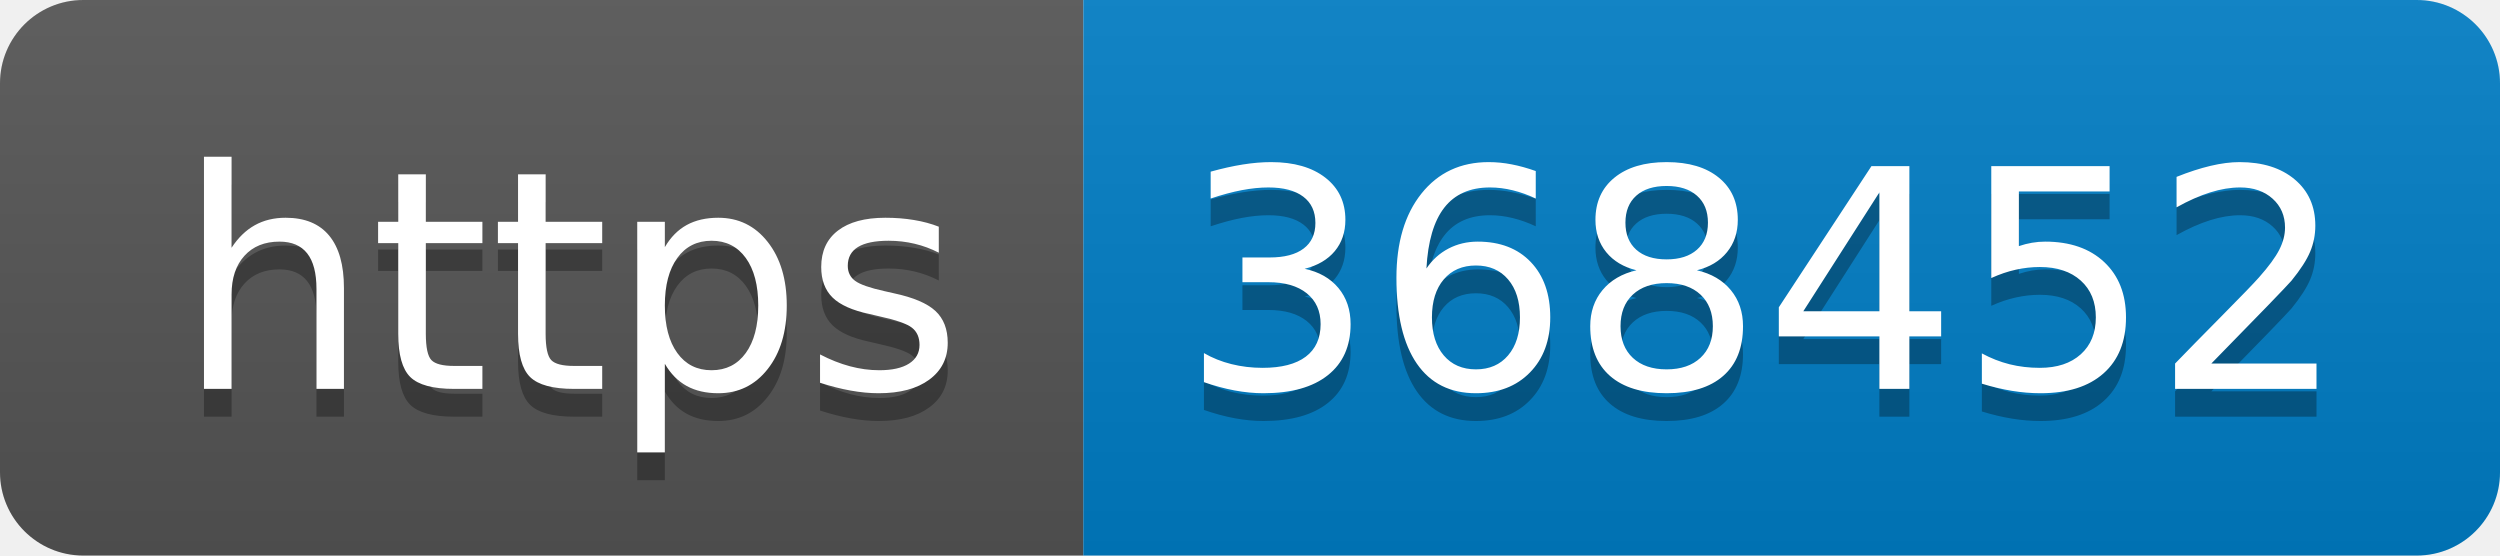
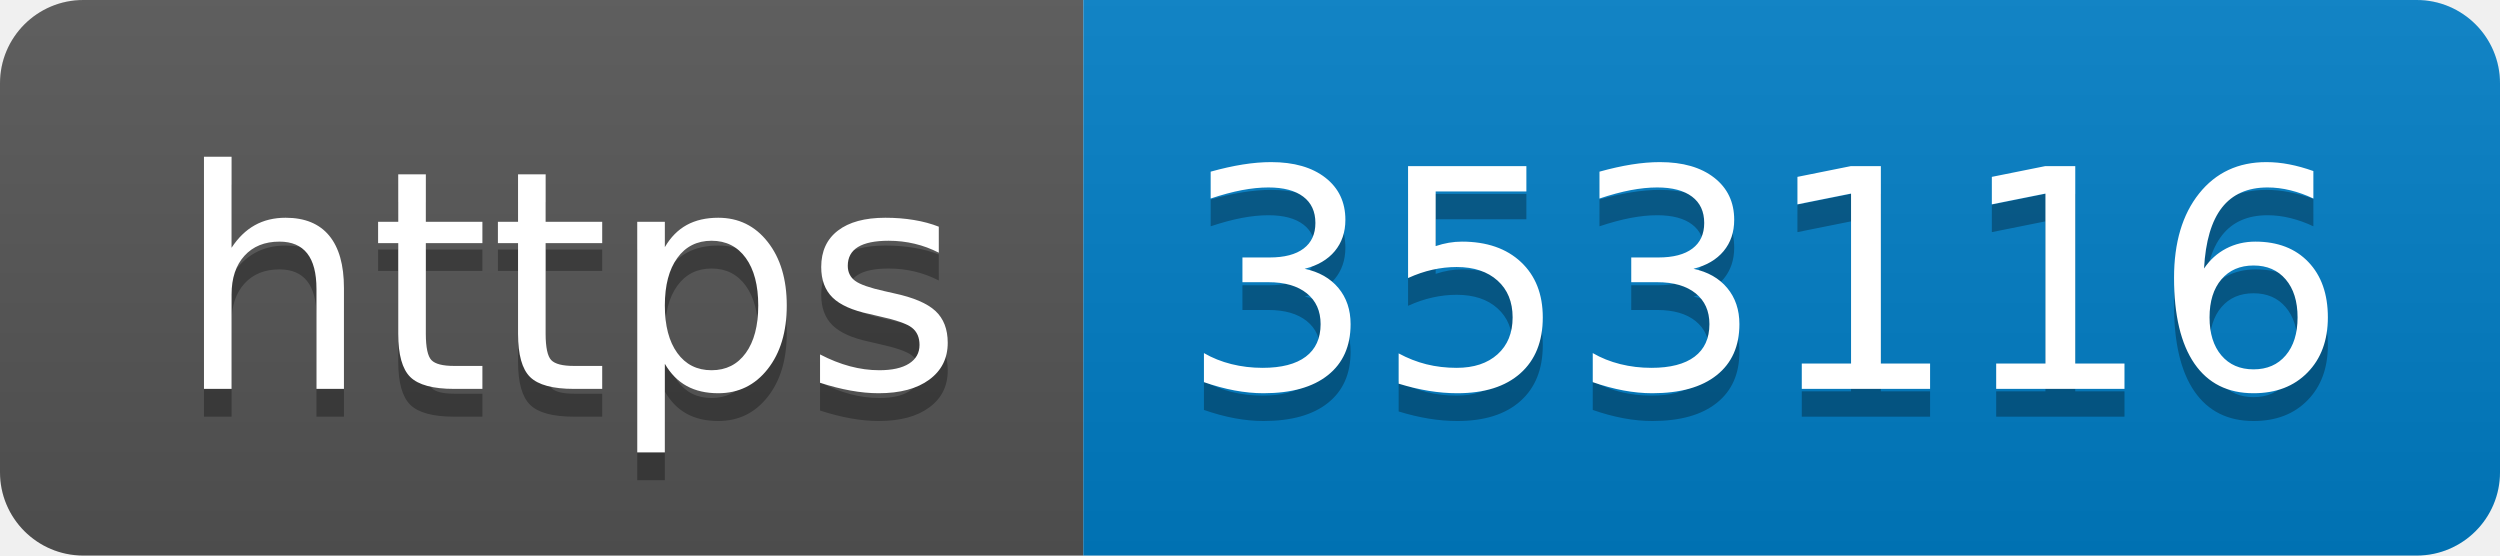
- <svg xmlns="http://www.w3.org/2000/svg" width="90" height="20" role="img" aria-label="https: 368452">
+ <svg xmlns="http://www.w3.org/2000/svg" width="90" height="20" role="img" aria-label="https: 353116">
  <linearGradient id="s" x2="0" y2="100%">
    <stop offset="0" stop-color="#bbb" stop-opacity=".1" />
    <stop offset="1" stop-opacity=".1" />
  </linearGradient>
  <clipPath id="r">
    <rect width="90" height="20" rx="3" fill="#fff" />
  </clipPath>
  <g clip-path="url(#r)">
    <rect width="39" height="20" fill="#555" />
    <rect x="39" width="51" height="20" fill="#007ec6" />
    <rect width="90" height="20" fill="url(#s)" />
  </g>
  <g fill="#fff" text-anchor="middle" font-family="Verdana,Geneva,DejaVu Sans,sans-serif" text-rendering="geometricPrecision" font-size="110">
    <text aria-hidden="true" x="205" y="150" fill="#010101" fill-opacity=".3" transform="scale(.1)" textLength="290">https</text>
    <text x="205" y="140" transform="scale(.1)" fill="#fff" textLength="290">https</text>
-     <text aria-hidden="true" x="635" y="150" fill="#010101" fill-opacity=".3" transform="scale(.1)" textLength="410">368452</text>
-     <text x="635" y="140" transform="scale(.1)" fill="#fff" textLength="410">368452</text>
+     <text aria-hidden="true" x="635" y="150" fill="#010101" fill-opacity=".3" transform="scale(.1)" textLength="410">353116</text>
+     <text x="635" y="140" transform="scale(.1)" fill="#fff" textLength="410">353116</text>
  </g>
</svg>
